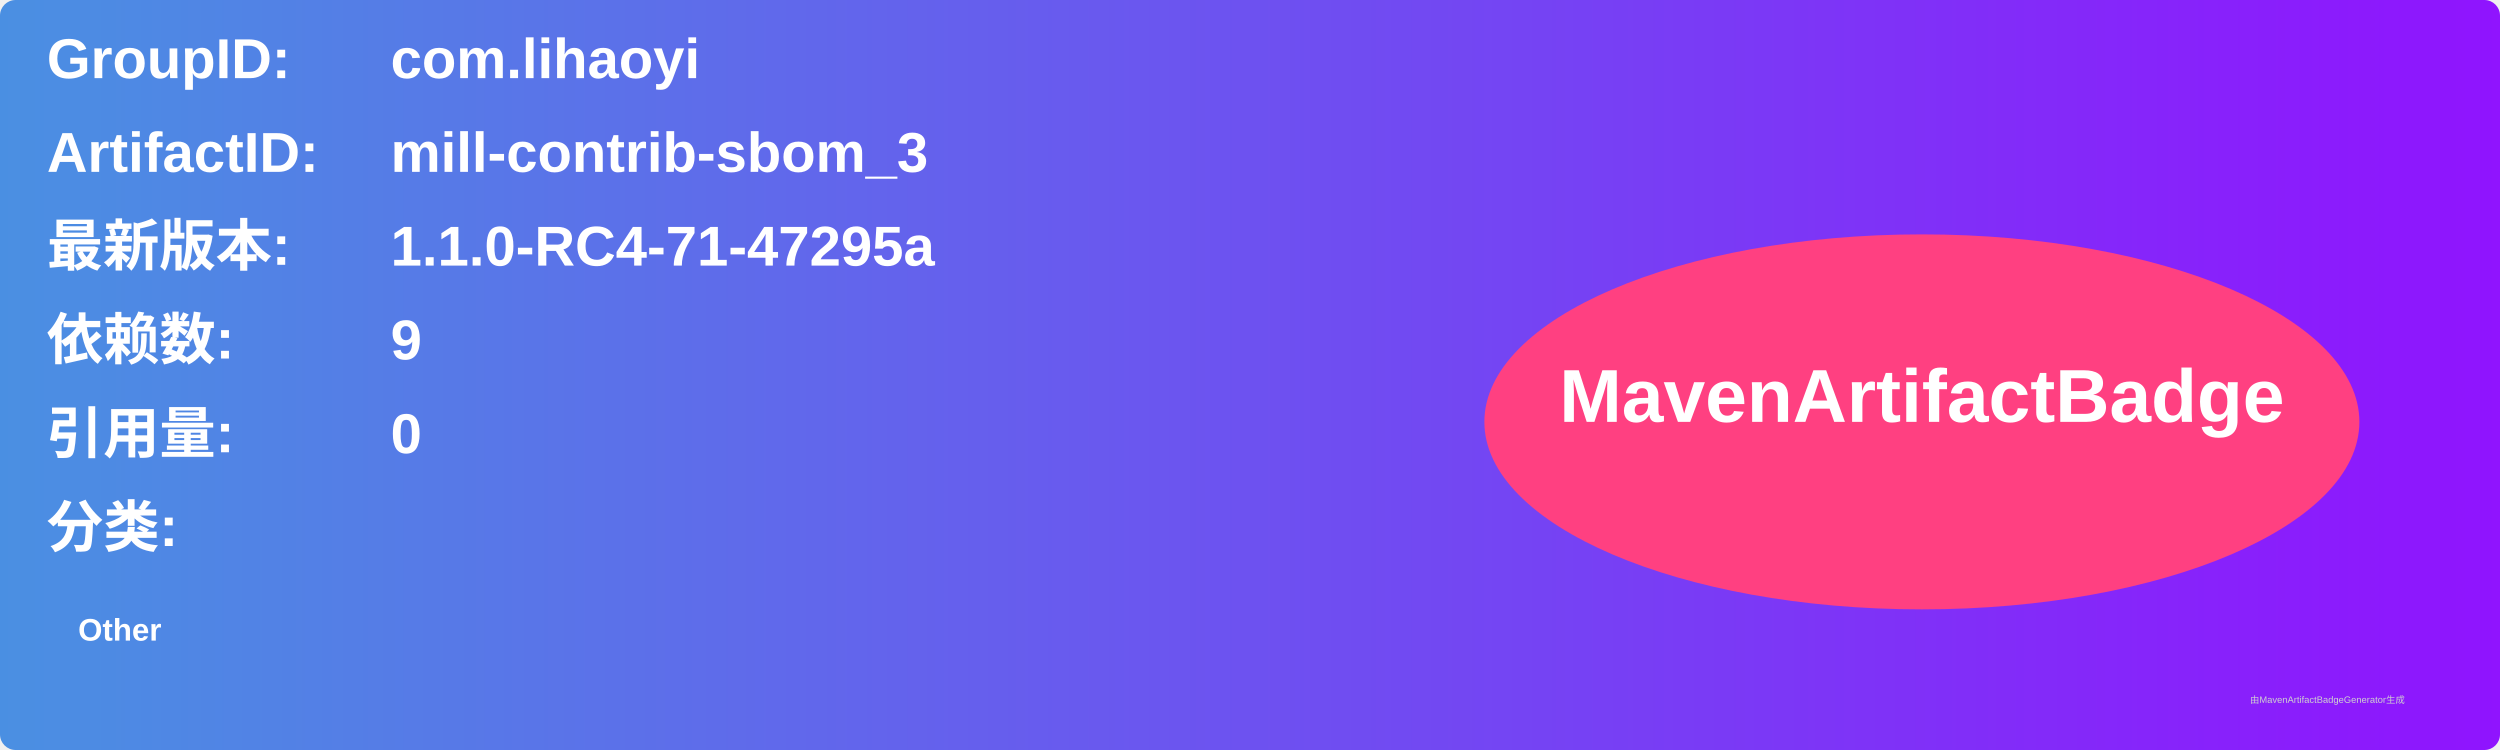
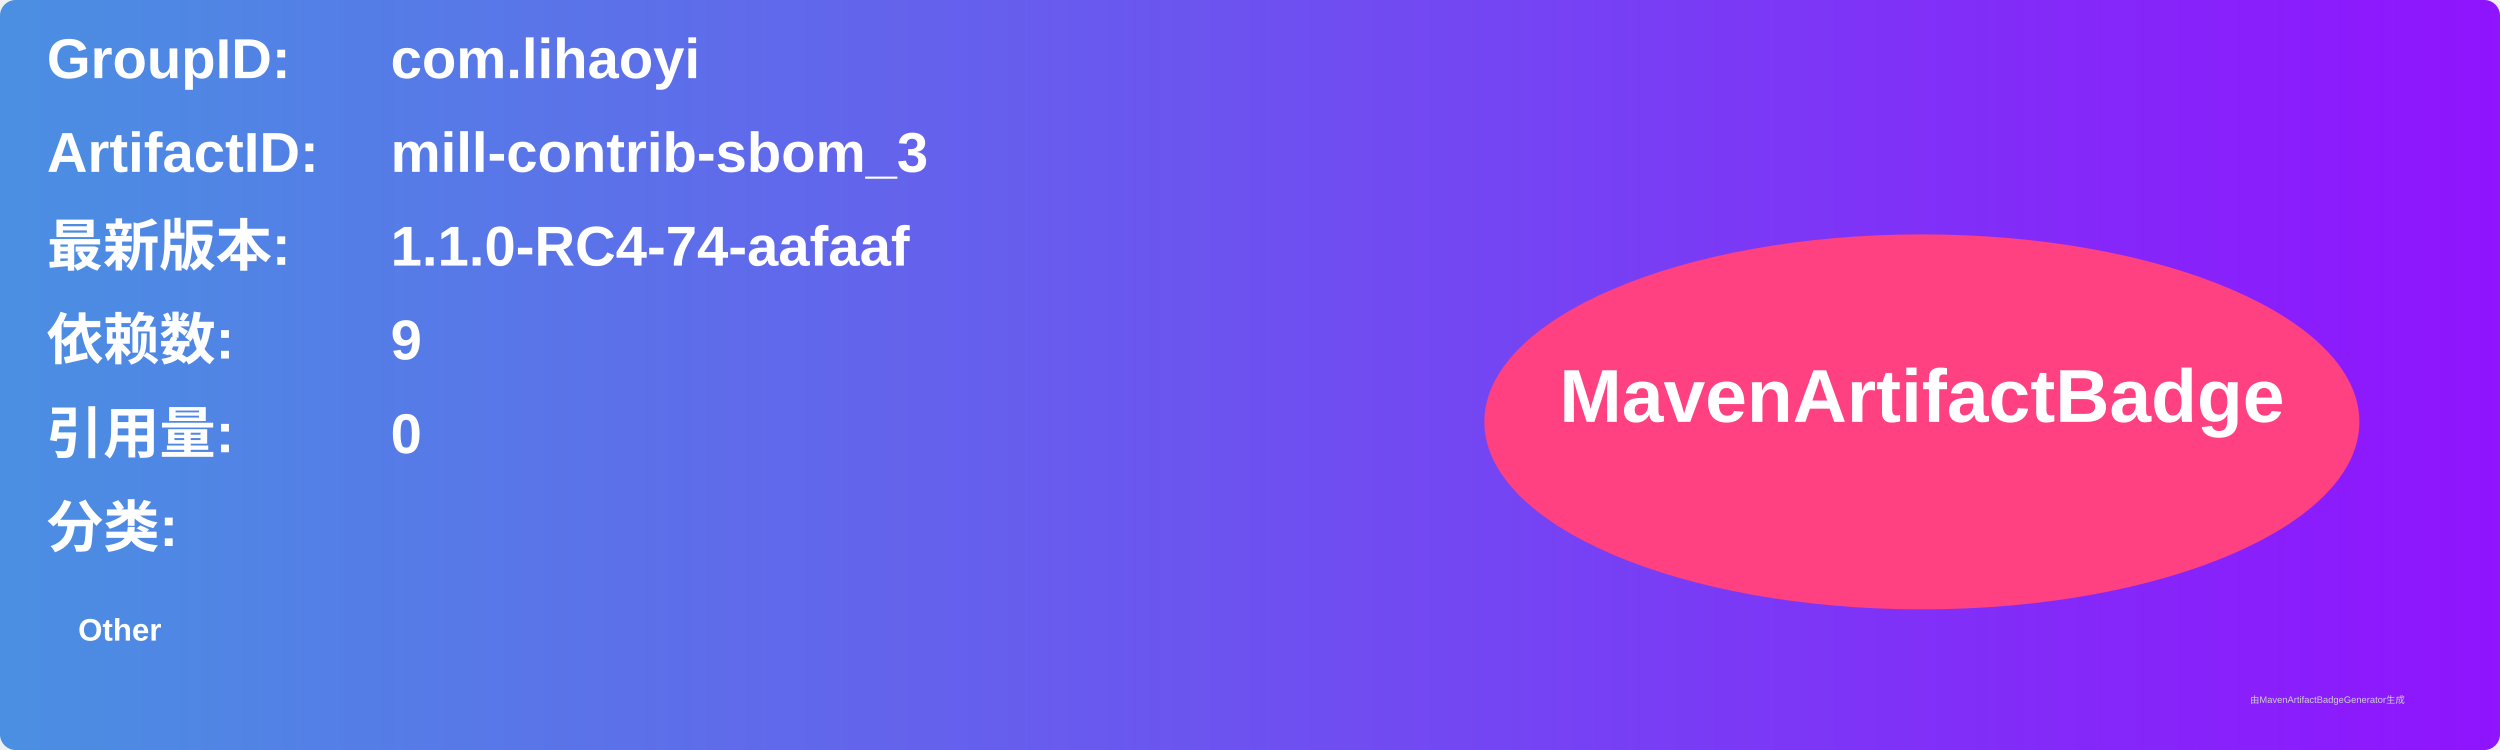
<svg xmlns="http://www.w3.org/2000/svg" width="800" height="240" viewBox="0 0 800 240">
  <linearGradient id="grad" x1="0%" y1="0%" x2="100%" y2="0%">
    <stop offset="0%" stop-color="#4a90e2" />
    <stop offset="100%" stop-color="#9013fe" />
  </linearGradient>
  <rect width="100%" height="100%" rx="5" ry="5" fill="url(#grad)" />
  <g transform="translate(15, 15)">
    <text x="0" y="10" font-family="Arial" font-size="18" fill="white" font-weight="bold" width="260">GroupID:</text>
    <text x="110" y="10" font-family="Arial" font-size="18" fill="white" font-weight="bold" width="460">com.lihaoyi</text>
    <text x="0" y="40" font-family="Arial" font-size="18" fill="white" font-weight="bold" width="260">ArtifactID:</text>
    <text x="110" y="40" font-family="Arial" font-size="18" fill="white" font-weight="bold" width="460">mill-contrib-sbom_3</text>
    <text x="0" y="70" font-family="Arial" font-size="18" fill="white" font-weight="bold">最新版本:</text>
    <text x="110" y="70" font-family="Arial" font-size="18" fill="white" font-weight="bold">
-       <tspan font-weight="bold">1.1.0-RC4-71-47295a</tspan>
+       <tspan font-weight="bold">1.1.0-RC4-74-aafaaf</tspan>
    </text>
    <text x="0" y="100" font-family="Arial" font-size="18" fill="white" font-weight="bold">依赖数: </text>
    <text x="110" y="100" font-family="Arial" font-size="18" fill="white">
      <tspan font-weight="bold">9</tspan>
    </text>
    <text x="0" y="130" font-family="Arial" font-size="18" fill="white" font-weight="bold">引用量: </text>
    <text x="110" y="130" font-family="Arial" font-size="18" fill="white">
      <tspan font-weight="bold">0</tspan>
    </text>
    <text x="0" y="160" font-family="Arial" font-size="18" fill="white" font-weight="bold">分类:</text>
    <text x="10" y="190" font-family="Arial" font-size="10" fill="white">
      <tspan font-weight="bold">Other</tspan>
    </text>
    <ellipse cx="600" cy="120" rx="140" ry="60" fill="#ff4081" />
    <text x="600" y="120" text-anchor="middle" font-family="Arial" font-size="24" fill="white" font-weight="bold">MavenArtifactBadge</text>
  </g>
  <text x="720" y="225" font-family="Arial" font-size="3" fill="#d0d0d0">由MavenArtifactBadgeGenerator生成</text>
</svg>
